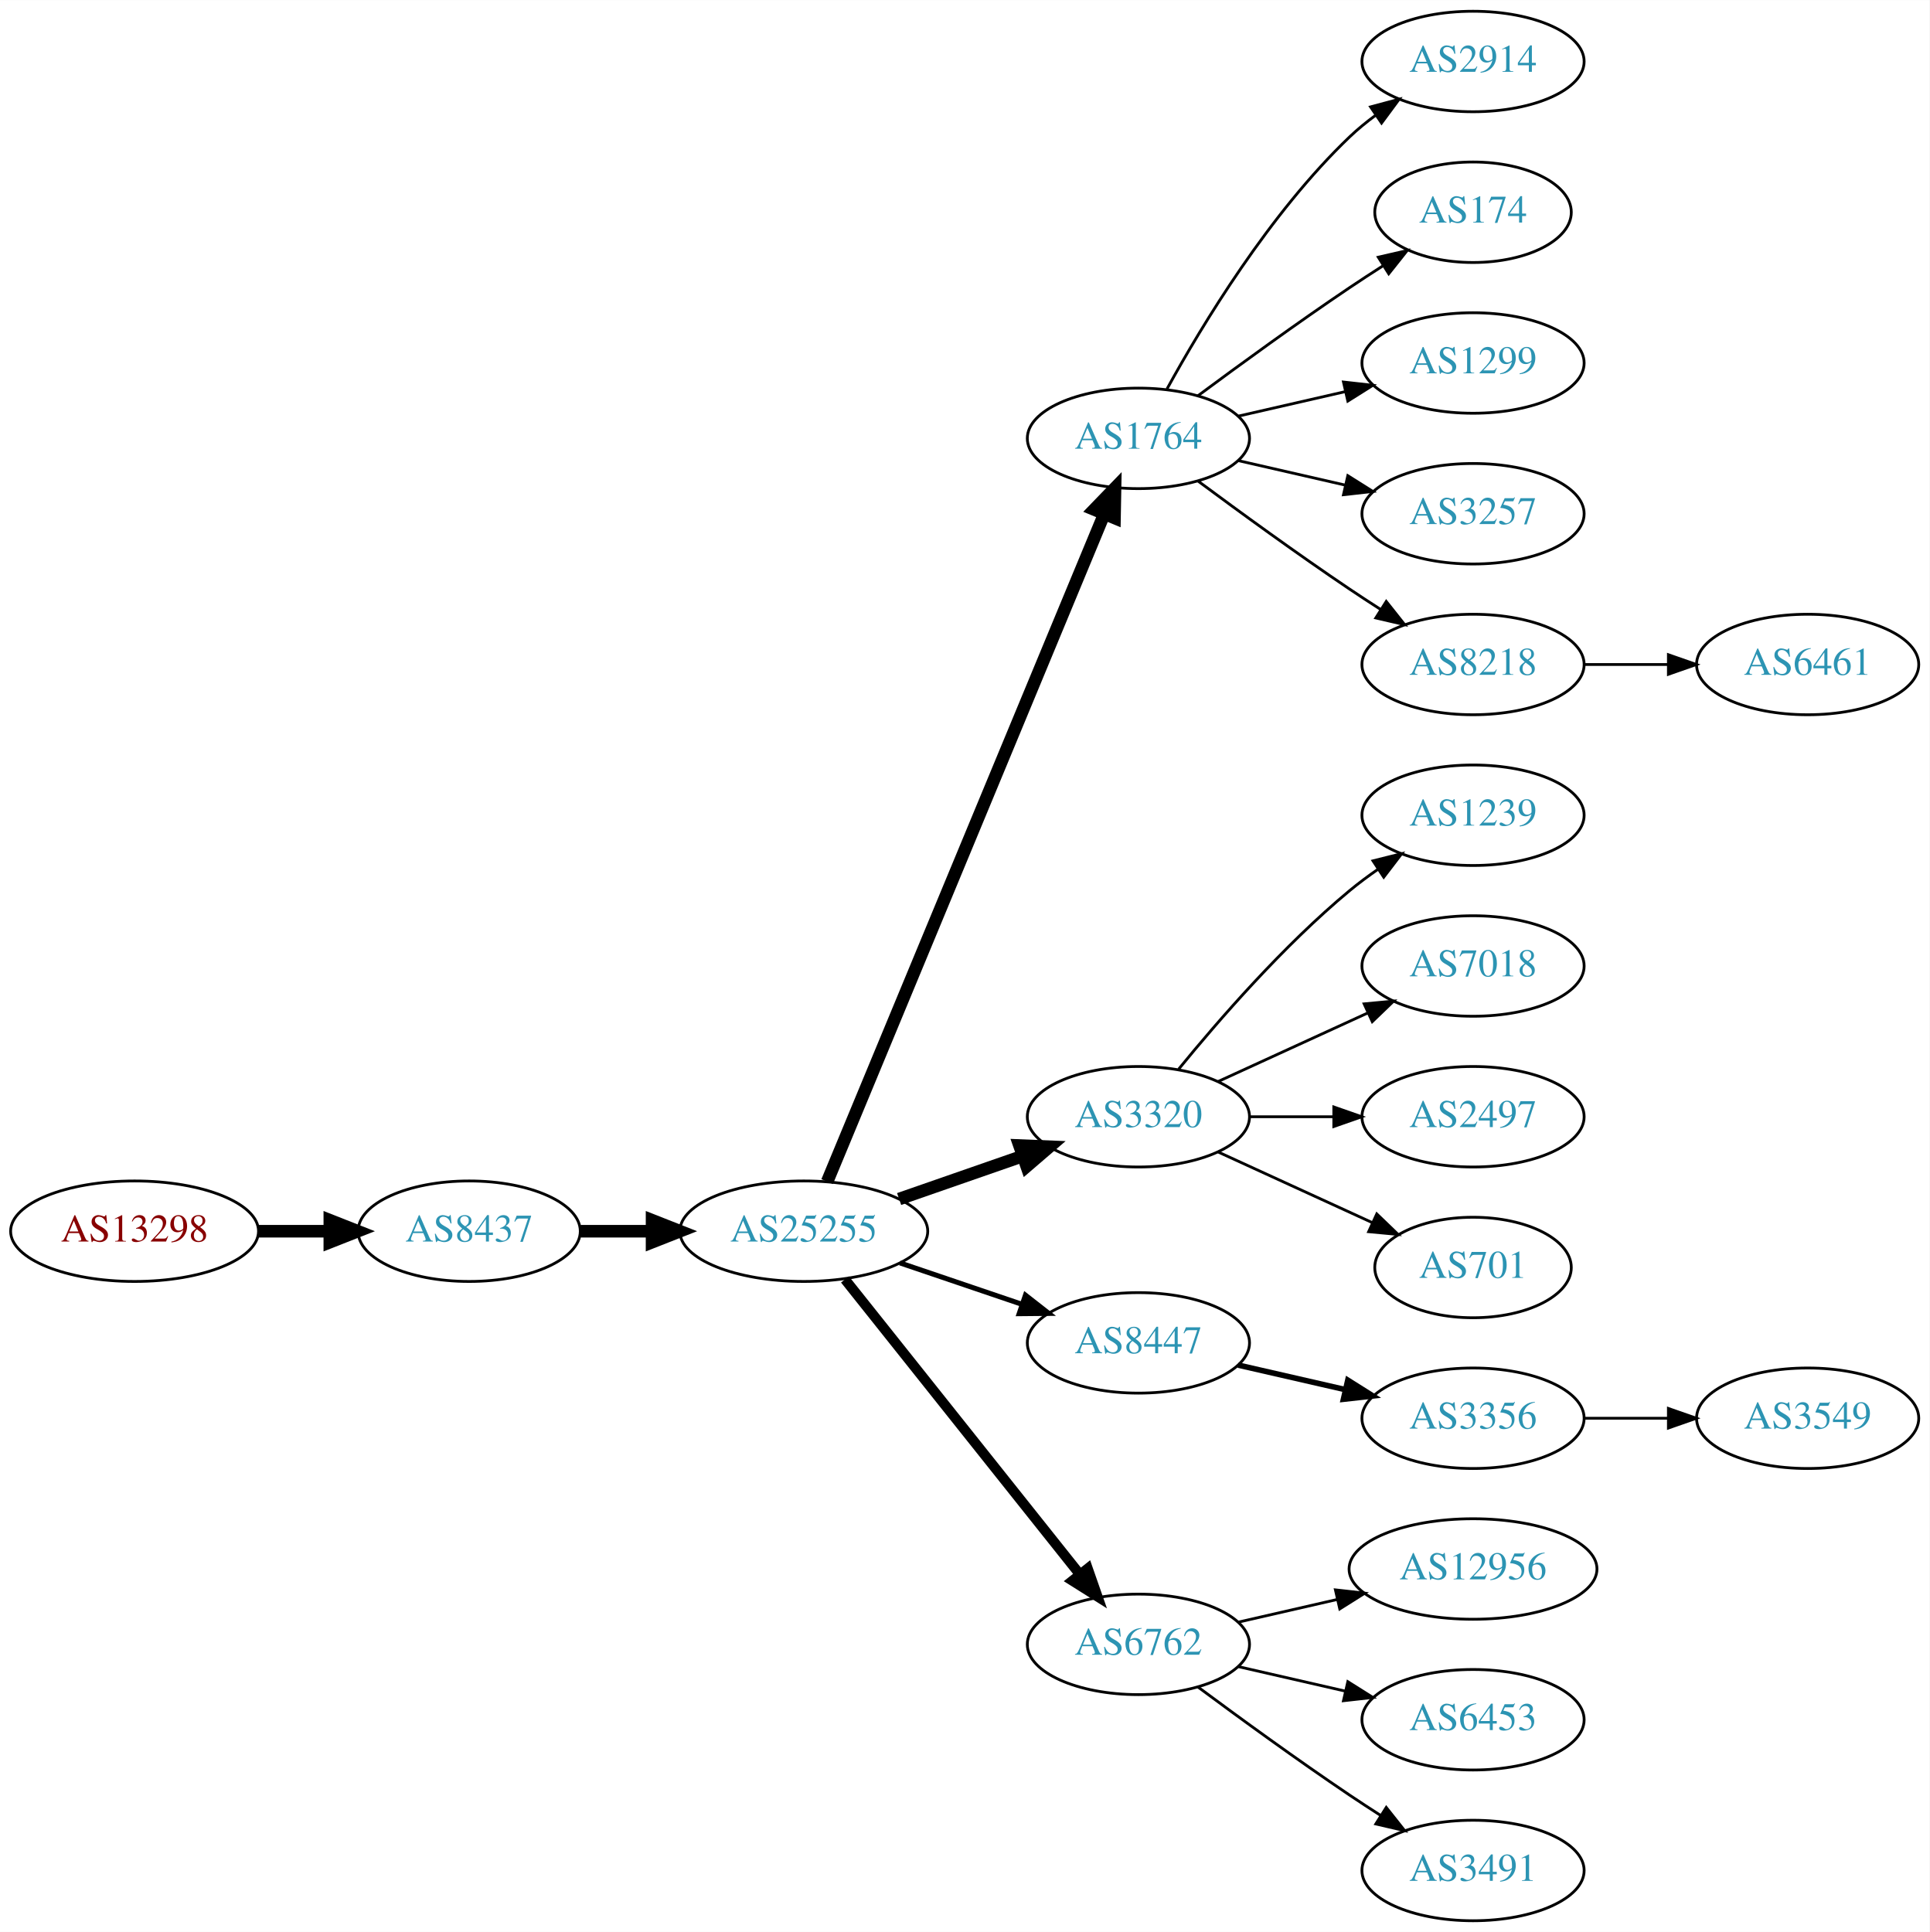
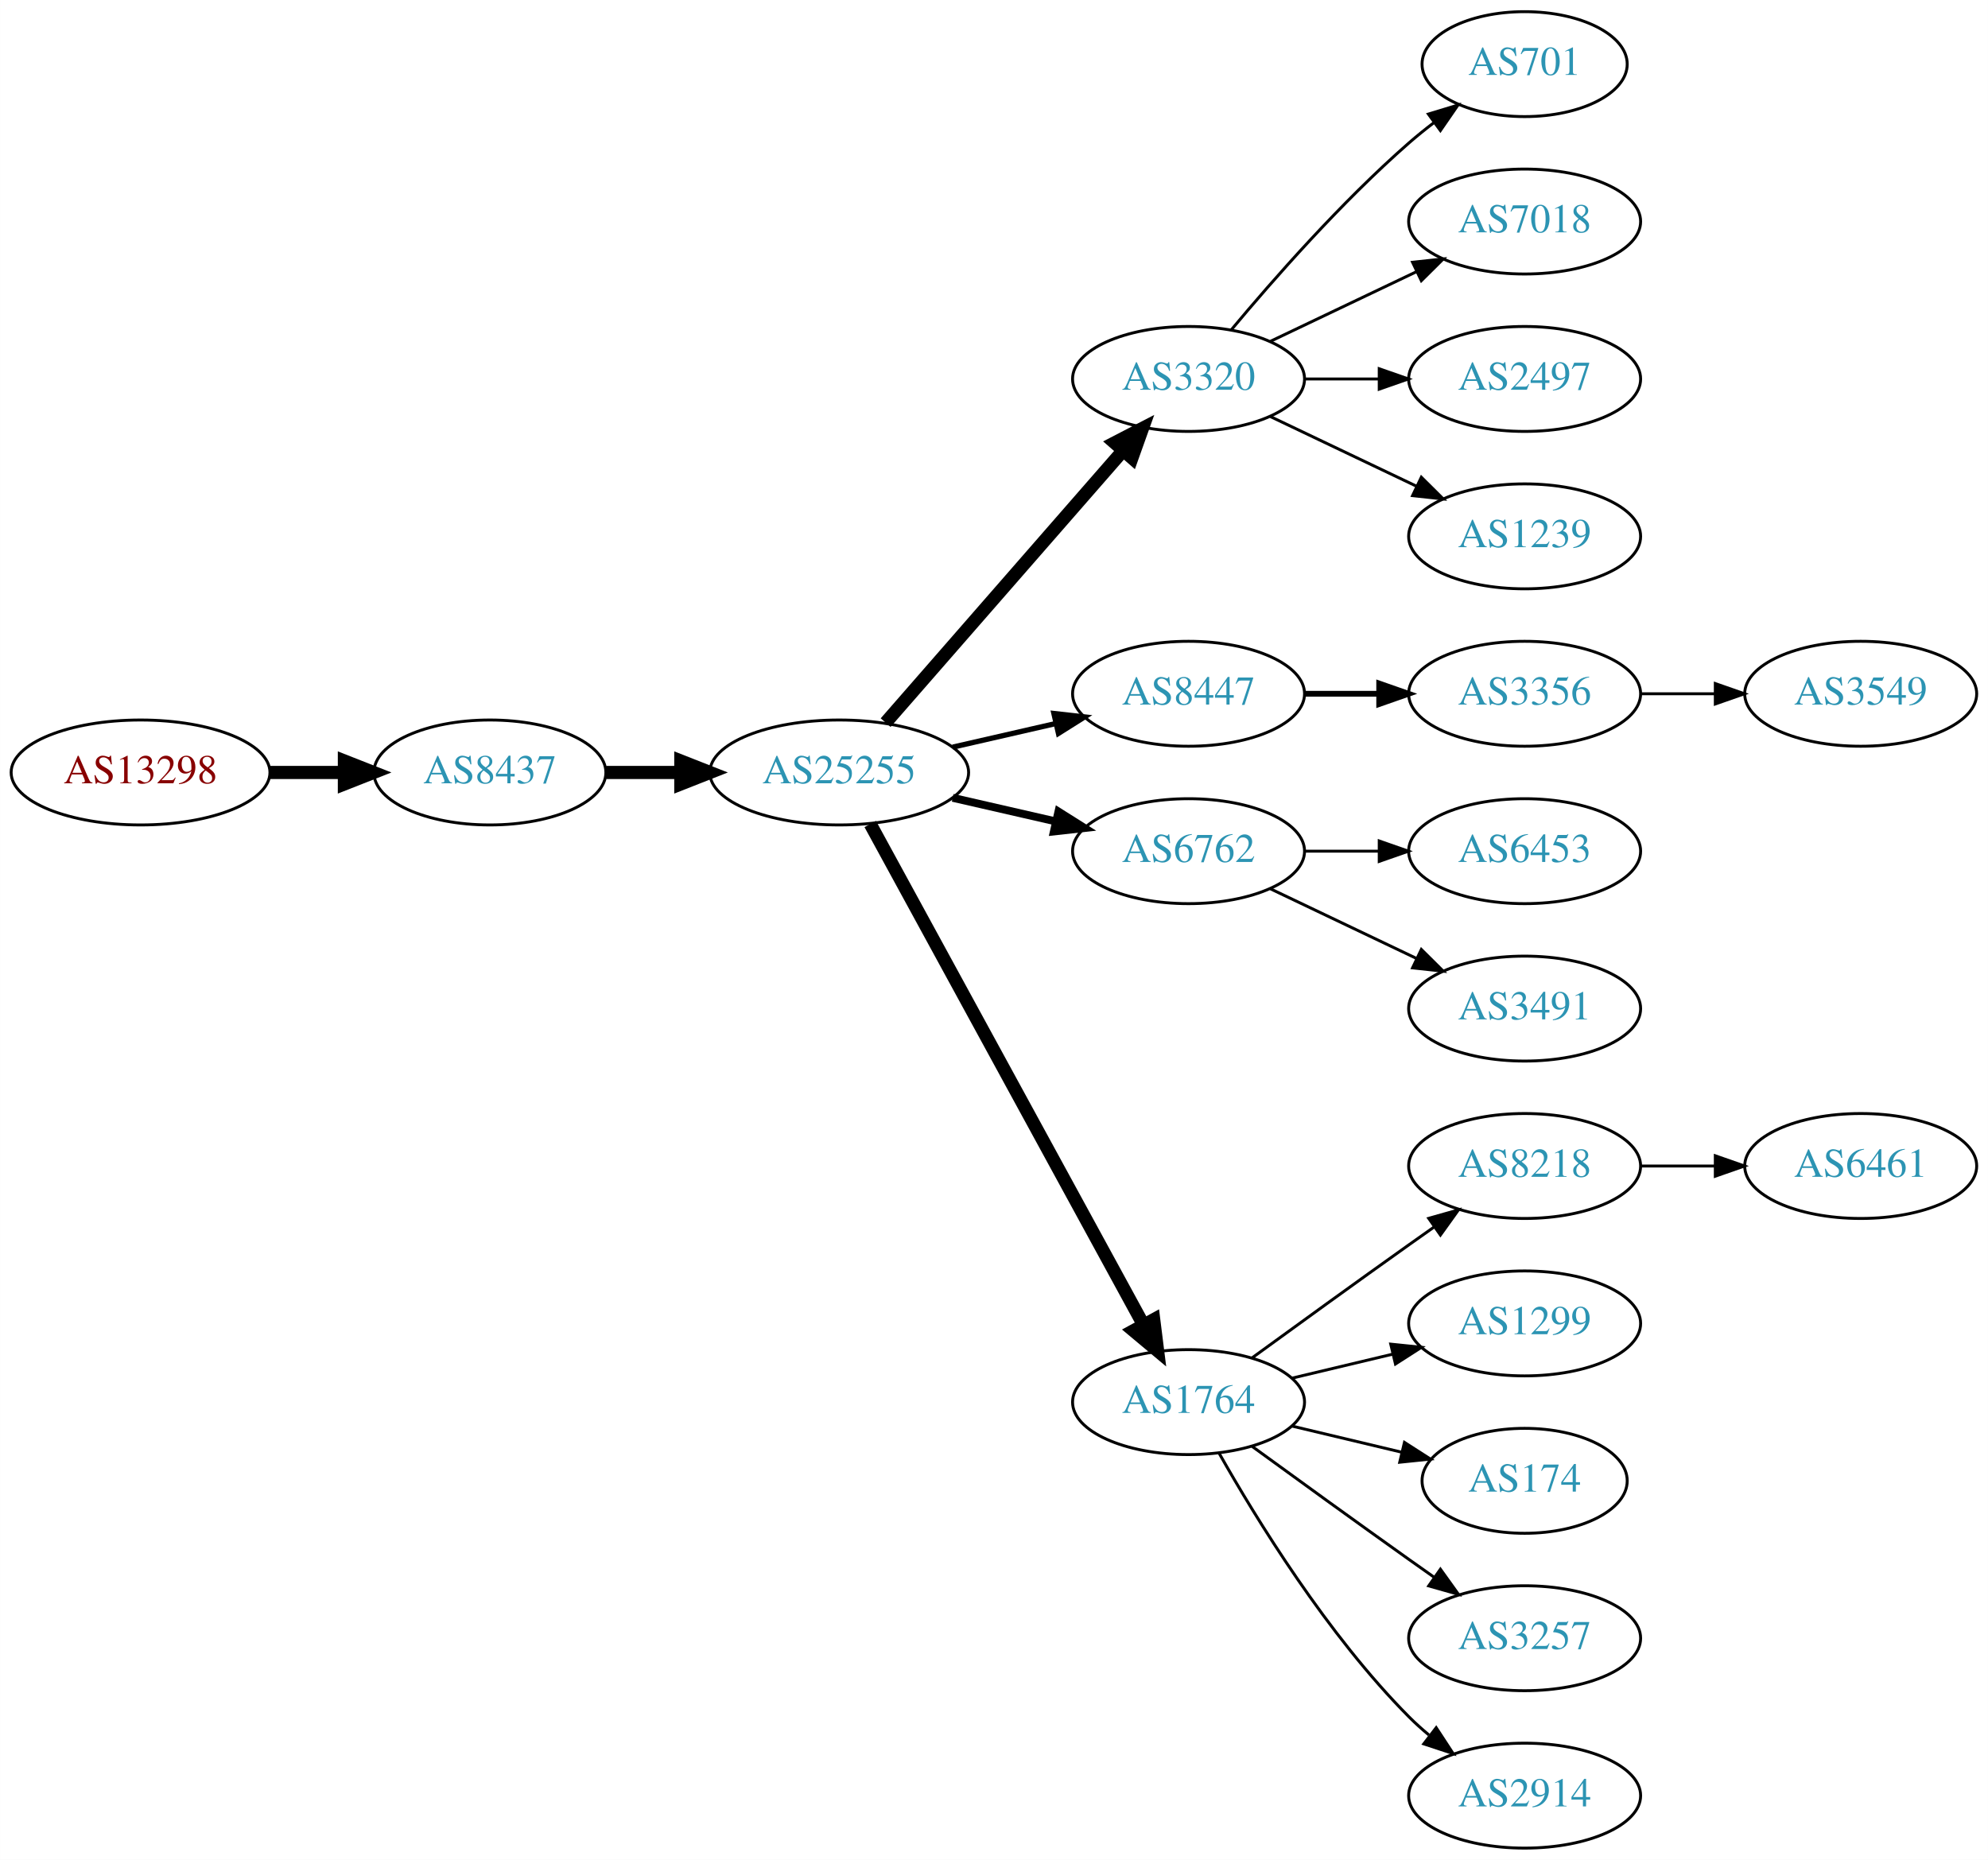
- <svg xmlns="http://www.w3.org/2000/svg" xmlns:xlink="http://www.w3.org/1999/xlink" width="691pt" height="692pt" viewBox="0.00 0.00 691.06 692.00">
-   <g id="graph0" class="graph" transform="scale(1 1) rotate(0) translate(4 688)">
-     <polygon fill="white" stroke="none" points="-4,4 -4,-688 687.055,-688 687.055,4 -4,4" />
+ <svg xmlns="http://www.w3.org/2000/svg" xmlns:xlink="http://www.w3.org/1999/xlink" width="682pt" height="638pt" viewBox="0.00 0.00 681.96 638.00">
+   <g id="graph0" class="graph" transform="scale(1 1) rotate(0) translate(4 634)">
+     <polygon fill="white" stroke="none" points="-4,4 -4,-634 677.956,-634 677.956,4 -4,4" />
    <g id="node1" class="node">
      <g id="a_node1">
        <a xlink:href="/asn/13298" xlink:title="AS13298 ~ SOS-Kinderdorf International [AT]">
-           <ellipse fill="#ffffff" stroke="black" cx="44.196" cy="-247" rx="44.393" ry="18" />
-           <text text-anchor="middle" x="44.196" y="-243.3" font-family="Times,serif" font-size="14.00" fill="#880000">AS13298</text>
+           <ellipse fill="#ffffff" stroke="black" cx="44.196" cy="-369" rx="44.393" ry="18" />
+           <text text-anchor="middle" x="44.196" y="-365.3" font-family="Times,serif" font-size="14.00" fill="#880000">AS13298</text>
        </a>
      </g>
    </g>
    <g id="node2" class="node">
      <g id="a_node2">
        <a xlink:href="/asn/8437" xlink:title="AS8437 ~ Hutchison Drei Austria GmbH [AT]">
-           <ellipse fill="#ffffff" stroke="black" cx="164.039" cy="-247" rx="39.794" ry="18" />
-           <text text-anchor="middle" x="164.039" y="-243.3" font-family="Times,serif" font-size="14.00" fill="#2c94b3">AS8437</text>
+           <ellipse fill="#ffffff" stroke="black" cx="164.039" cy="-369" rx="39.794" ry="18" />
+           <text text-anchor="middle" x="164.039" y="-365.3" font-family="Times,serif" font-size="14.00" fill="#2c94b3">AS8437</text>
        </a>
      </g>
    </g>
    <g id="edge1" class="edge">
-       <path fill="none" stroke="black" stroke-width="4.5" d="M88.407,-247C96.72,-247 105.482,-247 113.965,-247" />
-       <polygon fill="black" stroke="black" stroke-width="4.5" points="114.123,-250.938 124.123,-247 114.123,-243.063 114.123,-250.938" />
+       <path fill="none" stroke="black" stroke-width="4.5" d="M88.407,-369C96.72,-369 105.482,-369 113.965,-369" />
+       <polygon fill="black" stroke="black" stroke-width="4.5" points="114.123,-372.938 124.123,-369 114.123,-365.063 114.123,-372.938" />
    </g>
    <g id="node3" class="node">
      <g id="a_node3">
        <a xlink:href="/asn/25255" xlink:title="AS25255 ~ ==&gt; TELE2 AUSTRIA &lt;== [AT]">
-           <ellipse fill="#ffffff" stroke="black" cx="283.881" cy="-247" rx="44.393" ry="18" />
-           <text text-anchor="middle" x="283.881" y="-243.3" font-family="Times,serif" font-size="14.00" fill="#2c94b3">AS25255</text>
+           <ellipse fill="#ffffff" stroke="black" cx="283.881" cy="-369" rx="44.393" ry="18" />
+           <text text-anchor="middle" x="283.881" y="-365.3" font-family="Times,serif" font-size="14.00" fill="#2c94b3">AS25255</text>
        </a>
      </g>
    </g>
    <g id="edge2" class="edge">
-       <path fill="none" stroke="black" stroke-width="4.5" d="M203.951,-247C212.054,-247 220.729,-247 229.255,-247" />
-       <polygon fill="black" stroke="black" stroke-width="4.5" points="229.533,-250.938 239.533,-247 229.533,-243.063 229.533,-250.938" />
+       <path fill="none" stroke="black" stroke-width="4.5" d="M203.951,-369C212.054,-369 220.729,-369 229.255,-369" />
+       <polygon fill="black" stroke="black" stroke-width="4.5" points="229.533,-372.938 239.533,-369 229.533,-365.063 229.533,-372.938" />
    </g>
    <g id="node4" class="node">
      <g id="a_node4">
-         <a xlink:href="/asn/1764" xlink:title="AS1764 ~ NEXTLAYER-AS [AT]">
-           <ellipse fill="#ffffff" stroke="black" cx="403.724" cy="-531" rx="39.794" ry="18" />
-           <text text-anchor="middle" x="403.724" y="-527.3" font-family="Times,serif" font-size="14.00" fill="#2c94b3">AS1764</text>
+         <a xlink:href="/asn/3320" xlink:title="AS3320 ~ DTAG [DE]">
+           <ellipse fill="#ffffff" stroke="black" cx="403.724" cy="-504" rx="39.794" ry="18" />
+           <text text-anchor="middle" x="403.724" y="-500.3" font-family="Times,serif" font-size="14.00" fill="#2c94b3">AS3320</text>
        </a>
      </g>
    </g>
    <g id="edge3" class="edge">
-       <path fill="none" stroke="black" stroke-width="4.5" d="M292.253,-264.765C312.217,-312.879 367.437,-445.96 391.393,-503.692" />
-       <polygon fill="black" stroke="black" stroke-width="4.5" points="387.886,-505.514 395.355,-513.241 395.159,-502.496 387.886,-505.514" />
+       <path fill="none" stroke="black" stroke-width="4.5" d="M299.806,-386.098C320.349,-409.631 357.468,-452.155 381.064,-479.187" />
+       <polygon fill="black" stroke="black" stroke-width="4.5" points="378.378,-482.097 387.92,-487.041 384.31,-476.918 378.378,-482.097" />
    </g>
    <g id="node5" class="node">
      <g id="a_node5">
-         <a xlink:href="/asn/3320" xlink:title="AS3320 ~ DTAG [DE]">
-           <ellipse fill="#ffffff" stroke="black" cx="403.724" cy="-288" rx="39.794" ry="18" />
-           <text text-anchor="middle" x="403.724" y="-284.3" font-family="Times,serif" font-size="14.00" fill="#2c94b3">AS3320</text>
+         <a xlink:href="/asn/8447" xlink:title="AS8447 ~ A1 Telekom Austria AG [AT]">
+           <ellipse fill="#ffffff" stroke="black" cx="403.724" cy="-396" rx="39.794" ry="18" />
+           <text text-anchor="middle" x="403.724" y="-392.3" font-family="Times,serif" font-size="14.00" fill="#2c94b3">AS8447</text>
        </a>
      </g>
    </g>
    <g id="edge4" class="edge">
-       <path fill="none" stroke="black" stroke-width="4.5" d="M318.021,-258.53C331.738,-263.302 347.777,-268.883 362.187,-273.896" />
-       <polygon fill="black" stroke="black" stroke-width="4.5" points="361.115,-277.692 371.853,-277.26 363.703,-270.255 361.115,-277.692" />
+       <path fill="none" stroke="black" stroke-width="1.8" d="M322.816,-377.692C334.057,-380.267 346.469,-383.111 358.092,-385.774" />
+       <polygon fill="black" stroke="black" stroke-width="1.8" points="357.525,-389.235 368.054,-388.057 359.088,-382.412 357.525,-389.235" />
    </g>
    <g id="node6" class="node">
      <g id="a_node6">
-         <a xlink:href="/asn/8447" xlink:title="AS8447 ~ A1 Telekom Austria AG [AT]">
-           <ellipse fill="#ffffff" stroke="black" cx="403.724" cy="-207" rx="39.794" ry="18" />
-           <text text-anchor="middle" x="403.724" y="-203.3" font-family="Times,serif" font-size="14.00" fill="#2c94b3">AS8447</text>
+         <a xlink:href="/asn/6762" xlink:title="AS6762 ~ TELECOM ITALIA SPARKLE S.p.A. [IT]">
+           <ellipse fill="#ffffff" stroke="black" cx="403.724" cy="-342" rx="39.794" ry="18" />
+           <text text-anchor="middle" x="403.724" y="-338.3" font-family="Times,serif" font-size="14.00" fill="#2c94b3">AS6762</text>
        </a>
      </g>
    </g>
    <g id="edge5" class="edge">
-       <path fill="none" stroke="black" stroke-width="1.8" d="M318.335,-235.645C331.936,-231.028 347.778,-225.651 362.039,-220.81" />
-       <polygon fill="black" stroke="black" stroke-width="1.8" points="363.268,-224.089 371.613,-217.56 361.018,-217.46 363.268,-224.089" />
+       <path fill="none" stroke="black" stroke-width="2.7" d="M322.816,-360.308C334.057,-357.733 346.469,-354.889 358.092,-352.226" />
+       <polygon fill="black" stroke="black" stroke-width="2.7" points="359.088,-355.588 368.054,-349.943 357.525,-348.765 359.088,-355.588" />
    </g>
    <g id="node7" class="node">
      <g id="a_node7">
-         <a xlink:href="/asn/6762" xlink:title="AS6762 ~ TELECOM ITALIA SPARKLE S.p.A. [IT]">
-           <ellipse fill="#ffffff" stroke="black" cx="403.724" cy="-99" rx="39.794" ry="18" />
-           <text text-anchor="middle" x="403.724" y="-95.3" font-family="Times,serif" font-size="14.00" fill="#2c94b3">AS6762</text>
+         <a xlink:href="/asn/1764" xlink:title="AS1764 ~ NEXTLAYER-AS [AT]">
+           <ellipse fill="#ffffff" stroke="black" cx="403.724" cy="-153" rx="39.794" ry="18" />
+           <text text-anchor="middle" x="403.724" y="-149.3" font-family="Times,serif" font-size="14.00" fill="#2c94b3">AS1764</text>
        </a>
      </g>
    </g>
    <g id="edge6" class="edge">
-       <path fill="none" stroke="black" stroke-width="3.6" d="M298.63,-229.733C319.386,-203.666 358.831,-154.126 382.755,-124.079" />
-       <polygon fill="black" stroke="black" stroke-width="3.6" points="385.572,-126.16 389.063,-116.157 380.096,-121.8 385.572,-126.16" />
+       <path fill="none" stroke="black" stroke-width="4.5" d="M294.525,-351.324C315.206,-313.416 363.919,-224.127 388.298,-179.441" />
+       <polygon fill="black" stroke="black" stroke-width="4.5" points="391.779,-181.282 393.112,-170.617 384.866,-177.51 391.779,-181.282" />
    </g>
    <g id="node8" class="node">
      <g id="a_node8">
-         <a xlink:href="/asn/2914" xlink:title="AS2914 ~ NTT America, Inc. [US]">
-           <ellipse fill="#ffffff" stroke="black" cx="523.566" cy="-666" rx="39.794" ry="18" />
-           <text text-anchor="middle" x="523.566" y="-662.3" font-family="Times,serif" font-size="14.00" fill="#2c94b3">AS2914</text>
+         <a xlink:href="/asn/701" xlink:title="AS701 ~ UUNET [US]">
+           <ellipse fill="#ffffff" stroke="black" cx="519.017" cy="-612" rx="35.194" ry="18" />
+           <text text-anchor="middle" x="519.017" y="-608.3" font-family="Times,serif" font-size="14.00" fill="#2c94b3">AS701</text>
        </a>
      </g>
    </g>
    <g id="edge7" class="edge">
-       <path fill="none" stroke="black" d="M413.965,-548.713C426.51,-571.561 450.687,-611.611 479.37,-639 482.238,-641.739 485.427,-644.347 488.736,-646.785" />
-       <polygon fill="black" stroke="black" points="486.86,-649.742 497.096,-652.477 490.8,-643.956 486.86,-649.742" />
+       <path fill="none" stroke="black" d="M418.354,-520.817C432.636,-537.929 456.183,-564.745 479.37,-585 482.04,-587.332 484.913,-589.648 487.843,-591.886" />
+       <polygon fill="black" stroke="black" points="485.994,-594.87 496.134,-597.939 490.121,-589.216 485.994,-594.87" />
    </g>
    <g id="node9" class="node">
      <g id="a_node9">
-         <a xlink:href="/asn/174" xlink:title="AS174 ~ Cogent Communications [US]">
-           <ellipse fill="#ffffff" stroke="black" cx="523.566" cy="-612" rx="35.194" ry="18" />
-           <text text-anchor="middle" x="523.566" y="-608.3" font-family="Times,serif" font-size="14.00" fill="#2c94b3">AS174</text>
+         <a xlink:href="/asn/7018" xlink:title="AS7018 ~ AT&amp;T Services, Inc. [US]">
+           <ellipse fill="#ffffff" stroke="black" cx="519.017" cy="-558" rx="39.794" ry="18" />
+           <text text-anchor="middle" x="519.017" y="-554.3" font-family="Times,serif" font-size="14.00" fill="#2c94b3">AS7018</text>
        </a>
      </g>
    </g>
    <g id="edge8" class="edge">
-       <path fill="none" stroke="black" d="M425.054,-546.277C439.916,-557.304 460.661,-572.407 479.37,-585 483.188,-587.569 487.238,-590.21 491.268,-592.786" />
-       <polygon fill="black" stroke="black" points="489.637,-595.895 499.962,-598.271 493.372,-589.975 489.637,-595.895" />
+       <path fill="none" stroke="black" d="M431.86,-516.934C446.854,-524.081 465.675,-533.052 481.898,-540.785" />
+       <polygon fill="black" stroke="black" points="480.569,-544.028 491.102,-545.171 483.581,-537.709 480.569,-544.028" />
    </g>
    <g id="node10" class="node">
      <g id="a_node10">
-         <a xlink:href="/asn/1299" xlink:title="AS1299 ~ Telia Carrier [EU]">
-           <ellipse fill="#ffffff" stroke="black" cx="523.566" cy="-558" rx="39.794" ry="18" />
-           <text text-anchor="middle" x="523.566" y="-554.3" font-family="Times,serif" font-size="14.00" fill="#2c94b3">AS1299</text>
+         <a xlink:href="/asn/2497" xlink:title="AS2497 ~ Internet Initiative Japan Inc. [JP]">
+           <ellipse fill="#ffffff" stroke="black" cx="519.017" cy="-504" rx="39.794" ry="18" />
+           <text text-anchor="middle" x="519.017" y="-500.3" font-family="Times,serif" font-size="14.00" fill="#2c94b3">AS2497</text>
        </a>
      </g>
    </g>
    <g id="edge9" class="edge">
-       <path fill="none" stroke="black" d="M439.443,-538.955C451.443,-541.704 465.064,-544.825 477.756,-547.733" />
-       <polygon fill="black" stroke="black" points="477.159,-551.187 487.688,-550.009 478.722,-544.364 477.159,-551.187" />
+       <path fill="none" stroke="black" d="M443.396,-504C451.599,-504 460.363,-504 468.895,-504" />
+       <polygon fill="black" stroke="black" points="469.134,-507.5 479.134,-504 469.134,-500.5 469.134,-507.5" />
    </g>
    <g id="node11" class="node">
      <g id="a_node11">
-         <a xlink:href="/asn/3257" xlink:title="AS3257 ~ GTT [DE]">
-           <ellipse fill="#ffffff" stroke="black" cx="523.566" cy="-504" rx="39.794" ry="18" />
-           <text text-anchor="middle" x="523.566" y="-500.3" font-family="Times,serif" font-size="14.00" fill="#2c94b3">AS3257</text>
+         <a xlink:href="/asn/1239" xlink:title="AS1239 ~ Sprint [US]">
+           <ellipse fill="#ffffff" stroke="black" cx="519.017" cy="-450" rx="39.794" ry="18" />
+           <text text-anchor="middle" x="519.017" y="-446.3" font-family="Times,serif" font-size="14.00" fill="#2c94b3">AS1239</text>
        </a>
      </g>
    </g>
    <g id="edge10" class="edge">
-       <path fill="none" stroke="black" d="M439.443,-523.045C451.443,-520.296 465.064,-517.175 477.756,-514.267" />
-       <polygon fill="black" stroke="black" points="478.722,-517.636 487.688,-511.991 477.159,-510.813 478.722,-517.636" />
+       <path fill="none" stroke="black" d="M431.86,-491.066C446.854,-483.919 465.675,-474.948 481.898,-467.215" />
+       <polygon fill="black" stroke="black" points="483.581,-470.291 491.102,-462.829 480.569,-463.972 483.581,-470.291" />
    </g>
    <g id="node12" class="node">
      <g id="a_node12">
+         <a xlink:href="/asn/3356" xlink:title="AS3356 ~ Level 3 Parent, LLC [US]">
+           <ellipse fill="#ffffff" stroke="black" cx="519.017" cy="-396" rx="39.794" ry="18" />
+           <text text-anchor="middle" x="519.017" y="-392.3" font-family="Times,serif" font-size="14.00" fill="#2c94b3">AS3356</text>
+         </a>
+       </g>
+     </g>
+     <g id="edge11" class="edge">
+       <path fill="none" stroke="black" stroke-width="2" d="M443.396,-396C451.599,-396 460.363,-396 468.895,-396" />
+       <polygon fill="black" stroke="black" stroke-width="2" points="469.134,-399.5 479.134,-396 469.134,-392.5 469.134,-399.5" />
+     </g>
+     <g id="node14" class="node">
+       <g id="a_node14">
+         <a xlink:href="/asn/6453" xlink:title="AS6453 ~ TATA COMMUNICATIONS (AMERICA) INC [US]">
+           <ellipse fill="#ffffff" stroke="black" cx="519.017" cy="-342" rx="39.794" ry="18" />
+           <text text-anchor="middle" x="519.017" y="-338.3" font-family="Times,serif" font-size="14.00" fill="#2c94b3">AS6453</text>
+         </a>
+       </g>
+     </g>
+     <g id="edge13" class="edge">
+       <path fill="none" stroke="black" d="M443.396,-342C451.599,-342 460.363,-342 468.895,-342" />
+       <polygon fill="black" stroke="black" points="469.134,-345.5 479.134,-342 469.134,-338.5 469.134,-345.5" />
+     </g>
+     <g id="node15" class="node">
+       <g id="a_node15">
+         <a xlink:href="/asn/3491" xlink:title="AS3491 ~ PCCW Global, Inc. [US]">
+           <ellipse fill="#ffffff" stroke="black" cx="519.017" cy="-288" rx="39.794" ry="18" />
+           <text text-anchor="middle" x="519.017" y="-284.3" font-family="Times,serif" font-size="14.00" fill="#2c94b3">AS3491</text>
+         </a>
+       </g>
+     </g>
+     <g id="edge14" class="edge">
+       <path fill="none" stroke="black" d="M431.86,-329.066C446.854,-321.919 465.675,-312.948 481.898,-305.215" />
+       <polygon fill="black" stroke="black" points="483.581,-308.291 491.102,-300.829 480.569,-301.972 483.581,-308.291" />
+     </g>
+     <g id="node16" class="node">
+       <g id="a_node16">
        <a xlink:href="/asn/8218" xlink:title="AS8218 ~ legacy Neotelecoms [FR]">
-           <ellipse fill="#ffffff" stroke="black" cx="523.566" cy="-450" rx="39.794" ry="18" />
-           <text text-anchor="middle" x="523.566" y="-446.3" font-family="Times,serif" font-size="14.00" fill="#2c94b3">AS8218</text>
-         </a>
-       </g>
-     </g>
-     <g id="edge11" class="edge">
-       <path fill="none" stroke="black" d="M425.054,-515.723C439.916,-504.696 460.661,-489.593 479.37,-477 482.919,-474.611 486.67,-472.161 490.418,-469.758" />
-       <polygon fill="black" stroke="black" points="492.486,-472.591 499.067,-464.288 488.744,-466.675 492.486,-472.591" />
+           <ellipse fill="#ffffff" stroke="black" cx="519.017" cy="-234" rx="39.794" ry="18" />
+           <text text-anchor="middle" x="519.017" y="-230.3" font-family="Times,serif" font-size="14.00" fill="#2c94b3">AS8218</text>
+         </a>
+       </g>
+     </g>
+     <g id="edge15" class="edge">
+       <path fill="none" stroke="black" d="M425.572,-168.222C440.506,-179.091 461.12,-194.025 479.37,-207 482.191,-209.005 485.134,-211.085 488.082,-213.159" />
+       <polygon fill="black" stroke="black" points="486.109,-216.05 496.306,-218.926 490.128,-210.319 486.109,-216.05" />
+     </g>
+     <g id="node17" class="node">
+       <g id="a_node17">
+         <a xlink:href="/asn/1299" xlink:title="AS1299 ~ Telia Carrier [EU]">
+           <ellipse fill="#ffffff" stroke="black" cx="519.017" cy="-180" rx="39.794" ry="18" />
+           <text text-anchor="middle" x="519.017" y="-176.3" font-family="Times,serif" font-size="14.00" fill="#2c94b3">AS1299</text>
+         </a>
+       </g>
+     </g>
+     <g id="edge16" class="edge">
+       <path fill="none" stroke="black" d="M439.331,-161.248C450.202,-163.838 462.357,-166.735 473.799,-169.462" />
+       <polygon fill="black" stroke="black" points="473.082,-172.889 483.621,-171.803 474.705,-166.08 473.082,-172.889" />
+     </g>
+     <g id="node18" class="node">
+       <g id="a_node18">
+         <a xlink:href="/asn/174" xlink:title="AS174 ~ Cogent Communications [US]">
+           <ellipse fill="#ffffff" stroke="black" cx="519.017" cy="-126" rx="35.194" ry="18" />
+           <text text-anchor="middle" x="519.017" y="-122.3" font-family="Times,serif" font-size="14.00" fill="#2c94b3">AS174</text>
+         </a>
+       </g>
+     </g>
+     <g id="edge17" class="edge">
+       <path fill="none" stroke="black" d="M439.331,-144.752C451.125,-141.942 464.43,-138.771 476.698,-135.847" />
+       <polygon fill="black" stroke="black" points="477.787,-139.186 486.703,-133.463 476.164,-132.376 477.787,-139.186" />
+     </g>
+     <g id="node19" class="node">
+       <g id="a_node19">
+         <a xlink:href="/asn/3257" xlink:title="AS3257 ~ GTT [DE]">
+           <ellipse fill="#ffffff" stroke="black" cx="519.017" cy="-72" rx="39.794" ry="18" />
+           <text text-anchor="middle" x="519.017" y="-68.3" font-family="Times,serif" font-size="14.00" fill="#2c94b3">AS3257</text>
+         </a>
+       </g>
+     </g>
+     <g id="edge18" class="edge">
+       <path fill="none" stroke="black" d="M425.572,-137.778C440.506,-126.909 461.12,-111.975 479.37,-99 482.191,-96.995 485.134,-94.915 488.082,-92.841" />
+       <polygon fill="black" stroke="black" points="490.128,-95.681 496.306,-87.074 486.109,-89.95 490.128,-95.681" />
+     </g>
+     <g id="node20" class="node">
+       <g id="a_node20">
+         <a xlink:href="/asn/2914" xlink:title="AS2914 ~ NTT America, Inc. [US]">
+           <ellipse fill="#ffffff" stroke="black" cx="519.017" cy="-18" rx="39.794" ry="18" />
+           <text text-anchor="middle" x="519.017" y="-14.3" font-family="Times,serif" font-size="14.00" fill="#2c94b3">AS2914</text>
+         </a>
+       </g>
+     </g>
+     <g id="edge19" class="edge">
+       <path fill="none" stroke="black" d="M414.184,-135.51C426.965,-112.904 451.398,-73.114 479.37,-45 481.481,-42.879 483.777,-40.812 486.163,-38.829" />
+       <polygon fill="black" stroke="black" points="488.678,-41.31 494.478,-32.444 484.415,-35.758 488.678,-41.31" />
    </g>
    <g id="node13" class="node">
      <g id="a_node13">
-         <a xlink:href="/asn/1239" xlink:title="AS1239 ~ Sprint [US]">
-           <ellipse fill="#ffffff" stroke="black" cx="523.566" cy="-396" rx="39.794" ry="18" />
-           <text text-anchor="middle" x="523.566" y="-392.3" font-family="Times,serif" font-size="14.00" fill="#2c94b3">AS1239</text>
+         <a xlink:href="/asn/3549" xlink:title="AS3549 ~ Level 3 Parent, LLC [US]">
+           <ellipse fill="#ffffff" stroke="black" cx="634.31" cy="-396" rx="39.794" ry="18" />
+           <text text-anchor="middle" x="634.31" y="-392.3" font-family="Times,serif" font-size="14.00" fill="#2c94b3">AS3549</text>
        </a>
      </g>
    </g>
    <g id="edge12" class="edge">
-       <path fill="none" stroke="black" d="M418.143,-305.065C432.257,-322.375 455.672,-349.345 479.37,-369 482.587,-371.668 486.087,-374.27 489.658,-376.741" />
-       <polygon fill="black" stroke="black" points="487.735,-379.666 498.014,-382.236 491.581,-373.817 487.735,-379.666" />
-     </g>
-     <g id="node14" class="node">
-       <g id="a_node14">
-         <a xlink:href="/asn/7018" xlink:title="AS7018 ~ AT&amp;T Services, Inc. [US]">
-           <ellipse fill="#ffffff" stroke="black" cx="523.566" cy="-342" rx="39.794" ry="18" />
-           <text text-anchor="middle" x="523.566" y="-338.3" font-family="Times,serif" font-size="14.00" fill="#2c94b3">AS7018</text>
-         </a>
-       </g>
-     </g>
-     <g id="edge13" class="edge">
-       <path fill="none" stroke="black" d="M432.353,-300.661C448.31,-307.973 468.58,-317.261 485.863,-325.181" />
-       <polygon fill="black" stroke="black" points="484.562,-328.435 495.111,-329.419 487.478,-322.071 484.562,-328.435" />
-     </g>
-     <g id="node15" class="node">
-       <g id="a_node15">
-         <a xlink:href="/asn/2497" xlink:title="AS2497 ~ Internet Initiative Japan Inc. [JP]">
-           <ellipse fill="#ffffff" stroke="black" cx="523.566" cy="-288" rx="39.794" ry="18" />
-           <text text-anchor="middle" x="523.566" y="-284.3" font-family="Times,serif" font-size="14.00" fill="#2c94b3">AS2497</text>
-         </a>
-       </g>
-     </g>
-     <g id="edge14" class="edge">
-       <path fill="none" stroke="black" d="M443.636,-288C453.19,-288 463.539,-288 473.502,-288" />
-       <polygon fill="black" stroke="black" points="473.695,-291.5 483.695,-288 473.694,-284.5 473.695,-291.5" />
-     </g>
-     <g id="node16" class="node">
-       <g id="a_node16">
-         <a xlink:href="/asn/701" xlink:title="AS701 ~ UUNET [US]">
-           <ellipse fill="#ffffff" stroke="black" cx="523.566" cy="-234" rx="35.194" ry="18" />
-           <text text-anchor="middle" x="523.566" y="-230.3" font-family="Times,serif" font-size="14.00" fill="#2c94b3">AS701</text>
-         </a>
-       </g>
-     </g>
-     <g id="edge15" class="edge">
-       <path fill="none" stroke="black" d="M432.353,-275.339C448.769,-267.817 469.75,-258.202 487.347,-250.139" />
-       <polygon fill="black" stroke="black" points="489.092,-253.189 496.725,-245.842 486.176,-246.826 489.092,-253.189" />
-     </g>
-     <g id="node17" class="node">
-       <g id="a_node17">
-         <a xlink:href="/asn/3356" xlink:title="AS3356 ~ Level 3 Parent, LLC [US]">
-           <ellipse fill="#ffffff" stroke="black" cx="523.566" cy="-180" rx="39.794" ry="18" />
-           <text text-anchor="middle" x="523.566" y="-176.3" font-family="Times,serif" font-size="14.00" fill="#2c94b3">AS3356</text>
-         </a>
-       </g>
-     </g>
-     <g id="edge16" class="edge">
-       <path fill="none" stroke="black" stroke-width="2" d="M439.443,-199.045C451.443,-196.296 465.064,-193.175 477.756,-190.267" />
-       <polygon fill="black" stroke="black" stroke-width="2" points="478.722,-193.636 487.688,-187.991 477.159,-186.813 478.722,-193.636" />
-     </g>
-     <g id="node19" class="node">
-       <g id="a_node19">
-         <a xlink:href="/asn/12956" xlink:title="AS12956 ~ TELXIUS [ES]">
-           <ellipse fill="#ffffff" stroke="black" cx="523.566" cy="-126" rx="44.393" ry="18" />
-           <text text-anchor="middle" x="523.566" y="-122.3" font-family="Times,serif" font-size="14.00" fill="#2c94b3">AS12956</text>
-         </a>
-       </g>
-     </g>
-     <g id="edge18" class="edge">
-       <path fill="none" stroke="black" d="M439.443,-106.955C450.582,-109.507 463.117,-112.379 475.01,-115.104" />
-       <polygon fill="black" stroke="black" points="474.275,-118.526 484.804,-117.348 475.838,-111.703 474.275,-118.526" />
-     </g>
-     <g id="node20" class="node">
-       <g id="a_node20">
-         <a xlink:href="/asn/6453" xlink:title="AS6453 ~ TATA COMMUNICATIONS (AMERICA) INC [US]">
-           <ellipse fill="#ffffff" stroke="black" cx="523.566" cy="-72" rx="39.794" ry="18" />
-           <text text-anchor="middle" x="523.566" y="-68.3" font-family="Times,serif" font-size="14.00" fill="#2c94b3">AS6453</text>
-         </a>
-       </g>
-     </g>
-     <g id="edge19" class="edge">
-       <path fill="none" stroke="black" d="M439.443,-91.045C451.443,-88.296 465.064,-85.175 477.756,-82.267" />
-       <polygon fill="black" stroke="black" points="478.722,-85.636 487.688,-79.991 477.159,-78.813 478.722,-85.636" />
+       <path fill="none" stroke="black" d="M558.689,-396C566.892,-396 575.656,-396 584.188,-396" />
+       <polygon fill="black" stroke="black" points="584.427,-399.5 594.427,-396 584.427,-392.5 584.427,-399.5" />
    </g>
    <g id="node21" class="node">
      <g id="a_node21">
-         <a xlink:href="/asn/3491" xlink:title="AS3491 ~ PCCW Global, Inc. [US]">
-           <ellipse fill="#ffffff" stroke="black" cx="523.566" cy="-18" rx="39.794" ry="18" />
-           <text text-anchor="middle" x="523.566" y="-14.3" font-family="Times,serif" font-size="14.00" fill="#2c94b3">AS3491</text>
+         <a xlink:href="/asn/6461" xlink:title="AS6461 ~ Zayo Bandwidth [US]">
+           <ellipse fill="#ffffff" stroke="black" cx="634.31" cy="-234" rx="39.794" ry="18" />
+           <text text-anchor="middle" x="634.31" y="-230.3" font-family="Times,serif" font-size="14.00" fill="#2c94b3">AS6461</text>
        </a>
      </g>
    </g>
    <g id="edge20" class="edge">
-       <path fill="none" stroke="black" d="M425.054,-83.723C439.916,-72.696 460.661,-57.593 479.37,-45 482.919,-42.611 486.67,-40.161 490.418,-37.758" />
-       <polygon fill="black" stroke="black" points="492.486,-40.591 499.067,-32.288 488.744,-34.675 492.486,-40.591" />
-     </g>
-     <g id="node22" class="node">
-       <g id="a_node22">
-         <a xlink:href="/asn/6461" xlink:title="AS6461 ~ Zayo Bandwidth [US]">
-           <ellipse fill="#ffffff" stroke="black" cx="643.409" cy="-450" rx="39.794" ry="18" />
-           <text text-anchor="middle" x="643.409" y="-446.3" font-family="Times,serif" font-size="14.00" fill="#2c94b3">AS6461</text>
-         </a>
-       </g>
-     </g>
-     <g id="edge21" class="edge">
-       <path fill="none" stroke="black" d="M563.479,-450C573.032,-450 583.382,-450 593.345,-450" />
-       <polygon fill="black" stroke="black" points="593.537,-453.5 603.537,-450 593.537,-446.5 593.537,-453.5" />
-     </g>
-     <g id="node18" class="node">
-       <g id="a_node18">
-         <a xlink:href="/asn/3549" xlink:title="AS3549 ~ Level 3 Parent, LLC [US]">
-           <ellipse fill="#ffffff" stroke="black" cx="643.409" cy="-180" rx="39.794" ry="18" />
-           <text text-anchor="middle" x="643.409" y="-176.3" font-family="Times,serif" font-size="14.00" fill="#2c94b3">AS3549</text>
-         </a>
-       </g>
-     </g>
-     <g id="edge17" class="edge">
-       <path fill="none" stroke="black" d="M563.479,-180C573.032,-180 583.382,-180 593.345,-180" />
-       <polygon fill="black" stroke="black" points="593.537,-183.5 603.537,-180 593.537,-176.5 593.537,-183.5" />
+       <path fill="none" stroke="black" d="M558.689,-234C566.892,-234 575.656,-234 584.188,-234" />
+       <polygon fill="black" stroke="black" points="584.427,-237.5 594.427,-234 584.427,-230.5 584.427,-237.5" />
    </g>
  </g>
</svg>
